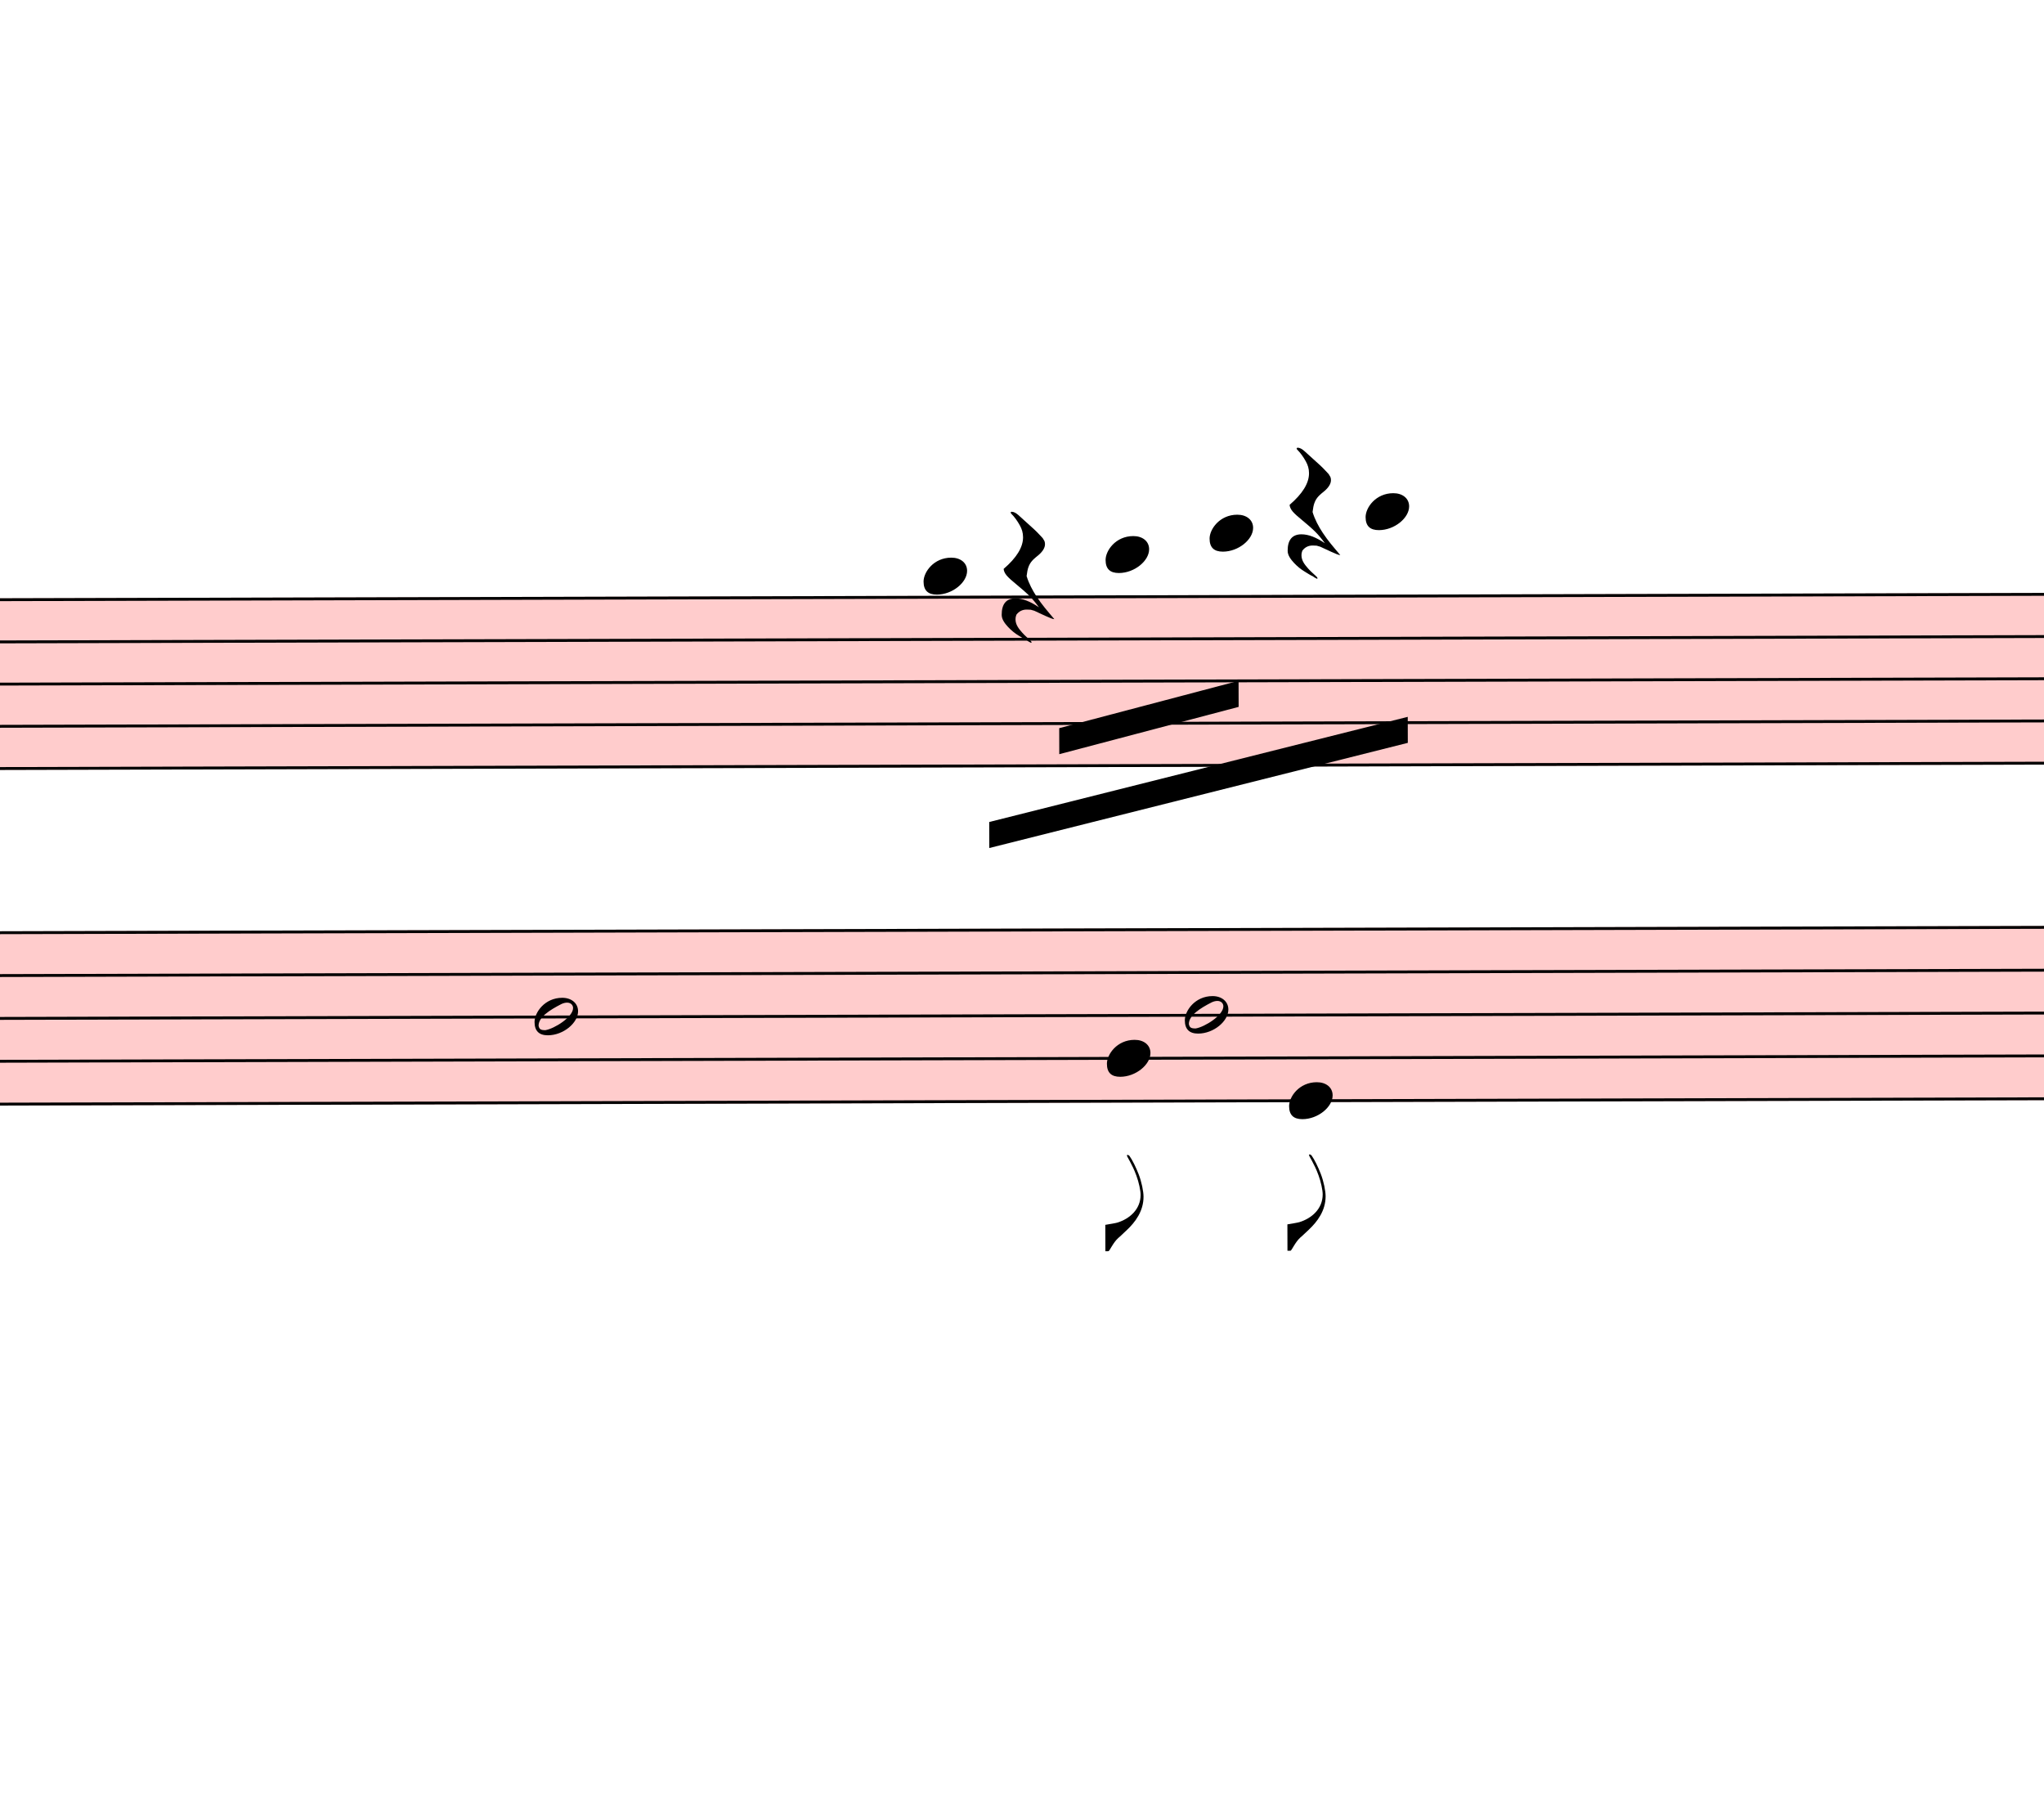
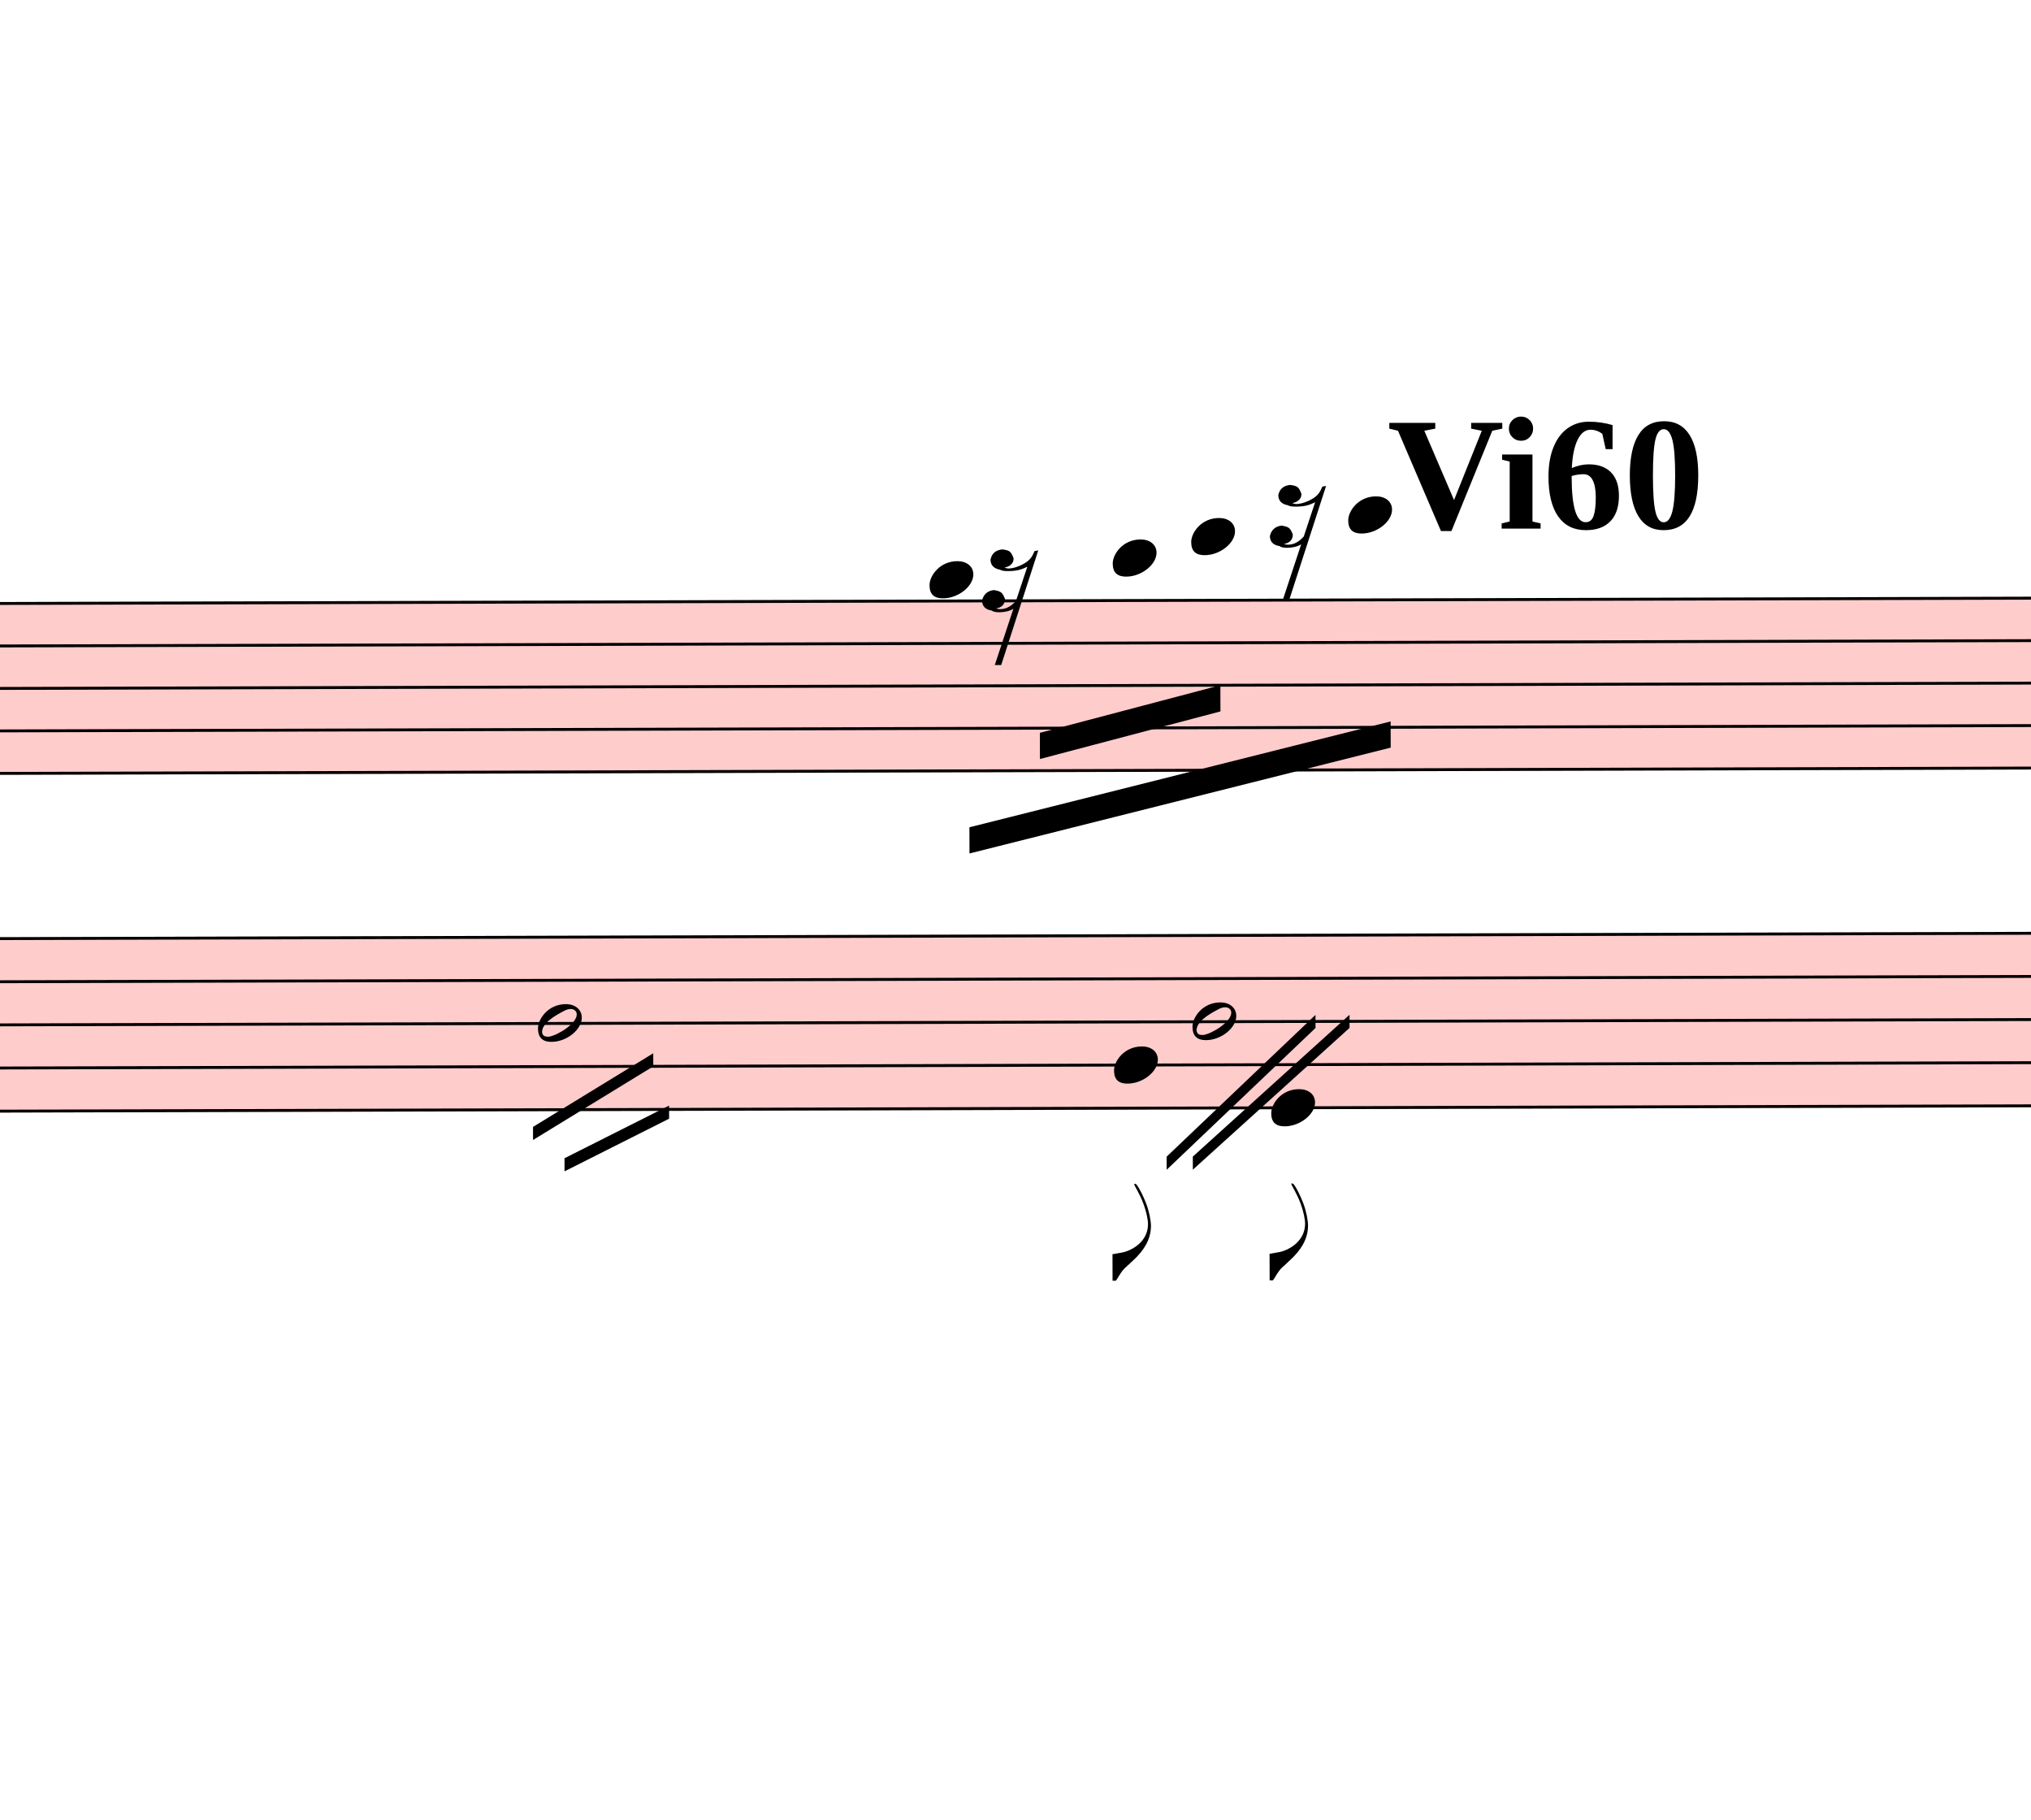
- <svg xmlns="http://www.w3.org/2000/svg" viewBox="6660 15364 7072.2 6254" version="1.1" overflow="visible">
+ <svg xmlns="http://www.w3.org/2000/svg" viewBox="6750 15364 6982.2 6254" version="1.1" overflow="visible">
  <defs>
    <style type="text/css">
    /* .staff * {
      fill: #000;
      stroke: #000;
    }

    .deletionBack {
      fill: #00000033;
    } */
  </style>
    <symbol id="sym_notehead_quarter" viewBox="0 0 1000 1000" overflow="inherit">
      <path transform="scale(1,-1)" d="M0 -39c0 68 73 172 200 172c66 0 114 -37 114 -95c0 -84 -106 -171 -218 -171c-64 0 -96 30 -96 94z" />
    </symbol>
    <symbol id="sym_rest_rest16th" viewBox="0 0 1000 1000" overflow="inherit">
-       <path transform="scale(1,-1)" d="M107 292c-13 24 -30 49 -52 71c-1 1 0 2 0 3l-2 2c3 3 4 4 6 4c12 0 26 -7 40 -20s44 -40 89 -81c26 -24 28 -29 46 -47c4 -4 8 -9 10 -14c6 -8 8 -16 8 -27c0 -19 -12 -40 -36 -61c-28 -23 -49 -38 -61 -73c-4 -11 -7 -27 -10 -50c13 -43 34 -83 59 -121 c31 -47 59 -79 101 -129c-8 0 -26 7 -54 20l-62 29l-21 6l-23 1c-25 0 -45 -10 -60 -30l-4 -14l-1 -12c0 -33 20 -56 39 -78c8 -9 17 -18 26 -26c17 -15 27 -24 28 -30l-3 -3c-11 5 -19 10 -25 15c-9 3 -37 21 -45 26c-24 14 -45 32 -63 51c-19 21 -37 44 -37 71 c0 63 27 95 80 95c41 0 86 -18 136 -52c-19 26 -37 48 -55 66c-23 23 -48 44 -73 65c-28 23 -47 40 -58 53s-17 26 -18 39c75 64 113 125 113 183c0 27 -7 48 -18 68z" />
+       <path transform="scale(1,-1)" d="M133 -111c0 -33 -21 -50 -52 -55c10 -3 18 -4 25 -4c40 0 69 24 90 47l66 197c-36 -18 -64 -25 -112 -25c-23 0 -38 3 -45 8c-37 7 -55 27 -55 59c8 35 30 54 68 58c45 -6 49 -13 64 -48c0 -3 1 -5 1 -7c0 -27 -25 -46 -52 -49c6 -4 15 -6 26 -6c32 2 62 14 88 29 c32 19 44 36 59 71l7 1l10 2h4c-72 -220 -143 -439 -215 -659h-37l108 324c-20 -13 -51 -20 -82 -20c-21 0 -35 4 -43 10c-37 6 -55 26 -55 58c8 35 31 56 68 60c43 -8 48 -13 64 -51z" />
    </symbol>
    <symbol id="sym_notehead_half" viewBox="0 0 1000 1000" overflow="inherit">
      <path transform="scale(1,-1)" d="M278 64c0 22 -17 39 -43 39c-12 0 -26 -3 -41 -10c-85 -43 -165 -94 -165 -156c5 -25 15 -32 49 -32c67 11 200 95 200 159zM0 -36c0 68 73 174 200 174c66 0 114 -39 114 -97c0 -84 -106 -173 -218 -173c-64 0 -96 32 -96 96z" />
    </symbol>
    <symbol id="sym_flag_eighth_down" viewBox="0 0 1000 1000" overflow="inherit">
      <path transform="scale(1,-1)" d="M179 646c-4 8 -17 30 -18 33l-4 10c0 3 2 5 5 5s7 -2 13 -7c23 -33 46 -81 66 -132c22 -57 35 -125 35 -163c0 -104 -60 -183 -122 -241c-63 -59 -57 -53 -61 -56c-38 -34 -63 -95 -71 -95h-22v190c40 7 69 11 87 16c88 27 168 95 168 200c0 30 -12 89 -30 138 c-17 47 -31 73 -46 102z" />
    </symbol>
  </defs>
  <g class="rastrums">
    <g class="rastrum" data-id="r3a639e5b-40fa-462b-a27b-c80c357c61e3" style="transform: rotate(-0.15deg); transform-origin: 2790px 17451px;">
      <g class="rastrum bounding-box" data-id="bbox-r3a639e5b-40fa-462b-a27b-c80c357c61e3">
        <rect x="2790" y="17451" width="22779" height="594" fill="#ff000033" />
      </g>
      <path d="M2790 17456 L25569 17456" stroke-width="10" stroke="black" />
      <path d="M2790 17602 L25569 17602" stroke-width="10" stroke="black" />
      <path d="M2790 17748 L25569 17748" stroke-width="10" stroke="black" />
      <path d="M2790 17894 L25569 17894" stroke-width="10" stroke="black" />
      <path d="M2790 18040 L25569 18040" stroke-width="10" stroke="black" />
    </g>
    <g class="rastrum" data-id="r78a35050-9484-4271-b525-c0e26345159f" style="transform: rotate(-0.15deg); transform-origin: 2790px 18603px;">
      <g class="rastrum bounding-box" data-id="bbox-r78a35050-9484-4271-b525-c0e26345159f">
        <rect x="2790" y="18603" width="22797" height="603" fill="#ff000033" />
      </g>
      <path d="M2790 18608 L25587 18608" stroke-width="10" stroke="black" />
      <path d="M2790 18756.25 L25587 18756.25" stroke-width="10" stroke="black" />
      <path d="M2790 18904.5 L25587 18904.5" stroke-width="10" stroke="black" />
      <path d="M2790 19052.75 L25587 19052.75" stroke-width="10" stroke="black" />
      <path d="M2790 19201 L25587 19201" stroke-width="10" stroke="black" />
    </g>
  </g>
  <g class="draft" data-label="7" data-id="d4fd7e332-8935-4c89-b63d-92b8048646c1">
    <g class="system" data-id="s43de7ffd-b13a-4378-abb4-148122d0280b">
      <g class="staff" data-n="1" data-rastrum="r3a639e5b-40fa-462b-a27b-c80c357c61e3" style="transform: rotate(-0.15deg); transform-origin: 2790px 17451px;">
        <g class="note" data-id="de465e3d0-915d-4c6b-b96d-0da6d41afc18" data-stem.dir="down">
          <g class="notehead">
-             <use href="#sym_notehead_quarter" height="480px" width="480px" x="9810" y="17383" />
+             <use href="#sym_notehead_quarter" height="480px" width="480px" x="9900" y="17383" />
          </g>
          <g class="ledgerLines above" />
          <g class="stem">
-             <path d="M9810 17383 L9810 17748" stroke-width="14" />
+             <path d="M9900 17383 L9900 17748" stroke-width="14" />
          </g>
        </g>
        <g class="note" data-id="d8797bc2c-f64a-4f1a-913b-3b025eba8410" data-stem.dir="down">
          <g class="notehead">
-             <use href="#sym_notehead_quarter" height="480px" width="480px" x="10440" y="17310" />
+             <use href="#sym_notehead_quarter" height="480px" width="480px" x="10530" y="17310" />
          </g>
          <g class="ledgerLines above">
-             <path d="M10401 17310 L10629 17310" stroke-width="18" />
+             <path d="M10491 17310 L10719 17310" stroke-width="18" />
          </g>
          <g class="stem">
-             <path d="M10440 17310 L10440 17529" stroke-width="14" />
+             <path d="M10530 17310 L10530 17529" stroke-width="14" />
          </g>
        </g>
        <g class="note" data-id="d48b584be-8406-4096-9562-049530a9a90e" data-stem.dir="down">
          <g class="notehead">
            <use href="#sym_notehead_quarter" height="480px" width="480px" x="10800" y="17237" />
          </g>
          <g class="ledgerLines above">
            <path d="M10761 17310 L10989 17310" stroke-width="18" />
          </g>
          <g class="stem">
            <path d="M10800 17237 L10800 17529" stroke-width="14" />
          </g>
        </g>
        <g class="note" data-id="dd6361482-86b2-4a6a-b630-9208e51ee50e" data-stem.dir="down">
          <g class="notehead">
            <use href="#sym_notehead_quarter" height="480px" width="480px" x="11340" y="17164" />
          </g>
          <g class="ledgerLines above">
            <path d="M11301 17310 L11529 17310" stroke-width="18" />
            <path d="M11301 17164 L11529 17164" stroke-width="18" />
          </g>
          <g class="stem">
            <path d="M11340 17164 L11340 17675" stroke-width="14" />
          </g>
        </g>
        <g class="rest" data-id="de1abca1d-823e-43db-8b32-5a749add66a6">
          <use href="#sym_rest_rest16th" height="597px" width="597px" x="10080" y="17383" />
        </g>
        <g class="rest" data-id="d69ae4e94-7c6d-4921-a944-a25cd807be76">
          <use href="#sym_rest_rest16th" height="597px" width="597px" x="11070" y="17164" />
        </g>
      </g>
      <g class="staff" data-n="2" data-rastrum="r78a35050-9484-4271-b525-c0e26345159f" style="transform: rotate(-0.15deg); transform-origin: 2790px 18603px;">
        <g class="note" data-id="da1de5c3f-fa63-409a-8214-f946ea5c7a5f" data-stem.dir="down">
          <g class="notehead">
-             <use href="#sym_notehead_half" height="480px" width="480px" x="8460" y="18904.5" />
+             <use href="#sym_notehead_half" height="480px" width="480px" x="8550" y="18904.5" />
          </g>
          <g class="stem">
-             <path d="M8460 18904.5 L8460 19201" stroke-width="14" />
+             <path d="M8550 18904.5 L8550 19349.25" stroke-width="14" />
          </g>
        </g>
        <g class="note" data-id="d5ab0d7ae-af75-48db-ab85-aacc873b1db9" data-stem.dir="down">
          <g class="notehead">
-             <use href="#sym_notehead_half" height="480px" width="480px" x="10710" y="18904.5" />
+             <use href="#sym_notehead_half" height="480px" width="480px" x="10800" y="18904.5" />
          </g>
          <g class="stem">
-             <path d="M10710 18904.5 L10710 19201" stroke-width="14" />
+             <path d="M10800 18904.5 L10800 19275.125" stroke-width="14" />
          </g>
        </g>
        <g class="note" data-id="d201d7093-061a-4040-8b34-1bffac0ffa04" data-stem.dir="down">
          <g class="notehead">
-             <use href="#sym_notehead_quarter" height="480px" width="480px" x="10440" y="19052.75" />
+             <use href="#sym_notehead_quarter" height="480px" width="480px" x="10530" y="19052.75" />
          </g>
          <g class="stem">
-             <path d="M10440 19052.75 L10440 19719.875" stroke-width="14" />
+             <path d="M10530 19052.75 L10530 19794" stroke-width="14" />
            <g class="flag down">
-               <use href="#sym_flag_eighth_down" height="480px" width="480px" x="10433" y="19719.875" />
+               <use href="#sym_flag_eighth_down" height="480px" width="480px" x="10523" y="19794" />
            </g>
          </g>
        </g>
        <g class="note" data-id="d9a1e39b3-e321-48f1-b20b-5fb0cff107f9" data-stem.dir="down">
          <g class="notehead">
            <use href="#sym_notehead_quarter" height="480px" width="480px" x="11070" y="19201" />
          </g>
          <g class="stem">
-             <path d="M11070 19201 L11070 19719.875" stroke-width="14" />
+             <path d="M11070 19201 L11070 19794" stroke-width="14" />
            <g class="flag down">
-               <use href="#sym_flag_eighth_down" height="480px" width="480px" x="11063" y="19719.875" />
+               <use href="#sym_flag_eighth_down" height="480px" width="480px" x="11063" y="19794" />
            </g>
          </g>
        </g>
      </g>
      <g class="barLine" data-id="d848ba5ed-ae52-43ca-99d3-ed88ab03dd8d">
        <path d="M9274.5 17302.5 L9649.8 19818" stroke-width="27" />
      </g>
      <g class="barLine" data-id="d77f8e014-6dee-4a84-8b10-3c626a1bf054">
        <path d="M11711.7 17505.9 L11932.2 19683.9" stroke-width="27" />
      </g>
      <g class="beam" data-id="b8647c517-f714-4a64-807c-9c58f6616b46" style="transform: rotate(-0.15deg); transform-origin: 2790px 17451px;">
        <polygon points="10278,17910 10899,17748 10899,17838 10278,18000" stroke-opacity="1" fill-opacity="1" />
      </g>
      <g class="beam" data-id="b09667197-4052-4e6f-a894-85d4304733d9" style="transform: rotate(-0.15deg); transform-origin: 2790px 17451px;">
        <polygon points="10035,18234 11484,17874 11484,17964 10035,18324" stroke-opacity="1" fill-opacity="1" />
      </g>
+       <g class="line bTrem" data-class="line bTrem" data-id="d7ea899fe-8b7e-42d3-88be-f57b2d3128e6" style="transform: rotate(-0.15deg); transform-origin: 2790px 18603px;">
+         <polygon points="8532,19260 8946,19008 8946,19053 8532,19305" stroke-opacity="1" fill-opacity="1" />
+       </g>
+       <g class="line bTrem" data-class="line bTrem" data-id="da55dbf75-c2f9-49ae-8b92-a68bca056629" style="transform: rotate(-0.15deg); transform-origin: 2790px 18603px;">
+         <polygon points="8640,19368 9000,19188 9000,19233 8640,19413" stroke-opacity="1" fill-opacity="1" />
+       </g>
+       <g class="line bTrem" data-class="line bTrem" data-id="dccf06054-158a-4571-bd88-268c8300898c" style="transform: rotate(-0.15deg); transform-origin: 2790px 18603px;">
+         <polygon points="10710,19368 11223,18882 11223,18927 10710,19413" stroke-opacity="1" fill-opacity="1" />
+       </g>
+       <g class="line bTrem" data-class="line bTrem" data-id="d47bda271-ca86-4f33-aef6-ecf209b854a4" style="transform: rotate(-0.15deg); transform-origin: 2790px 18603px;">
+         <polygon points="10800,19368 11340,18882 11340,18927 10800,19413" stroke-opacity="1" fill-opacity="1" />
+       </g>
+       <g class="metaMark navigation" data-id="xd130a68b-dbe8-439b-b9e4-8dfca8cef84b" data-class="metaMark navigation">
+         <text x="11520" y="17181" text-anchor="start" font-size="0px">
+           <tspan id="xd130a68b-dbe8-439b-b9e4-8dfca8cef84b_tspan" class="text">
+             <tspan font-size="555px" font-weight="bold">Vi60</tspan>
+           </tspan>
+         </text>
+       </g>
    </g>
    <g class="deletions" />
  </g>
</svg>
